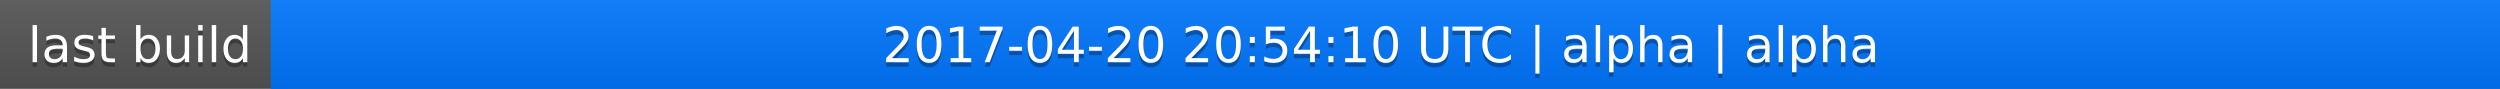
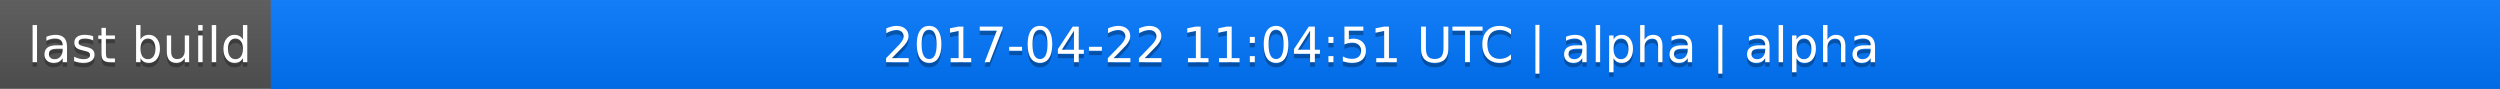
<svg xmlns="http://www.w3.org/2000/svg" width="563" height="20">
  <linearGradient id="a" x2="0" y2="100%">
    <stop offset="0" stop-color="#bbb" stop-opacity=".1" />
    <stop offset="1" stop-opacity=".1" />
  </linearGradient>
  <rect rx="0" width="563" height="20" fill="#555" />
  <rect rx="0" x="61" width="502" height="20" fill="#07f" />
  <path fill="#07f" d="M61 0h4v20h-4z" />
  <rect rx="0" width="563" height="20" fill="url(#a)" />
  <g fill="#fff" text-anchor="middle" font-family="DejaVu Sans,Verdana,Geneva,sans-serif" font-size="11">
    <text x="31.5" y="15" fill="#010101" fill-opacity=".3">last build</text>
    <text x="31.5" y="14">last build</text>
-     <text x="311" y="15" fill="#010101" fill-opacity=".3">2017-04-20 20:54:10 UTC | alpha | alpha</text>
-     <text x="311" y="14">2017-04-20 20:54:10 UTC | alpha | alpha</text>
+     <text x="311" y="15" fill="#010101" fill-opacity=".3">2017-04-22 11:04:51 UTC | alpha | alpha</text>
+     <text x="311" y="14">2017-04-22 11:04:51 UTC | alpha | alpha</text>
  </g>
</svg>
